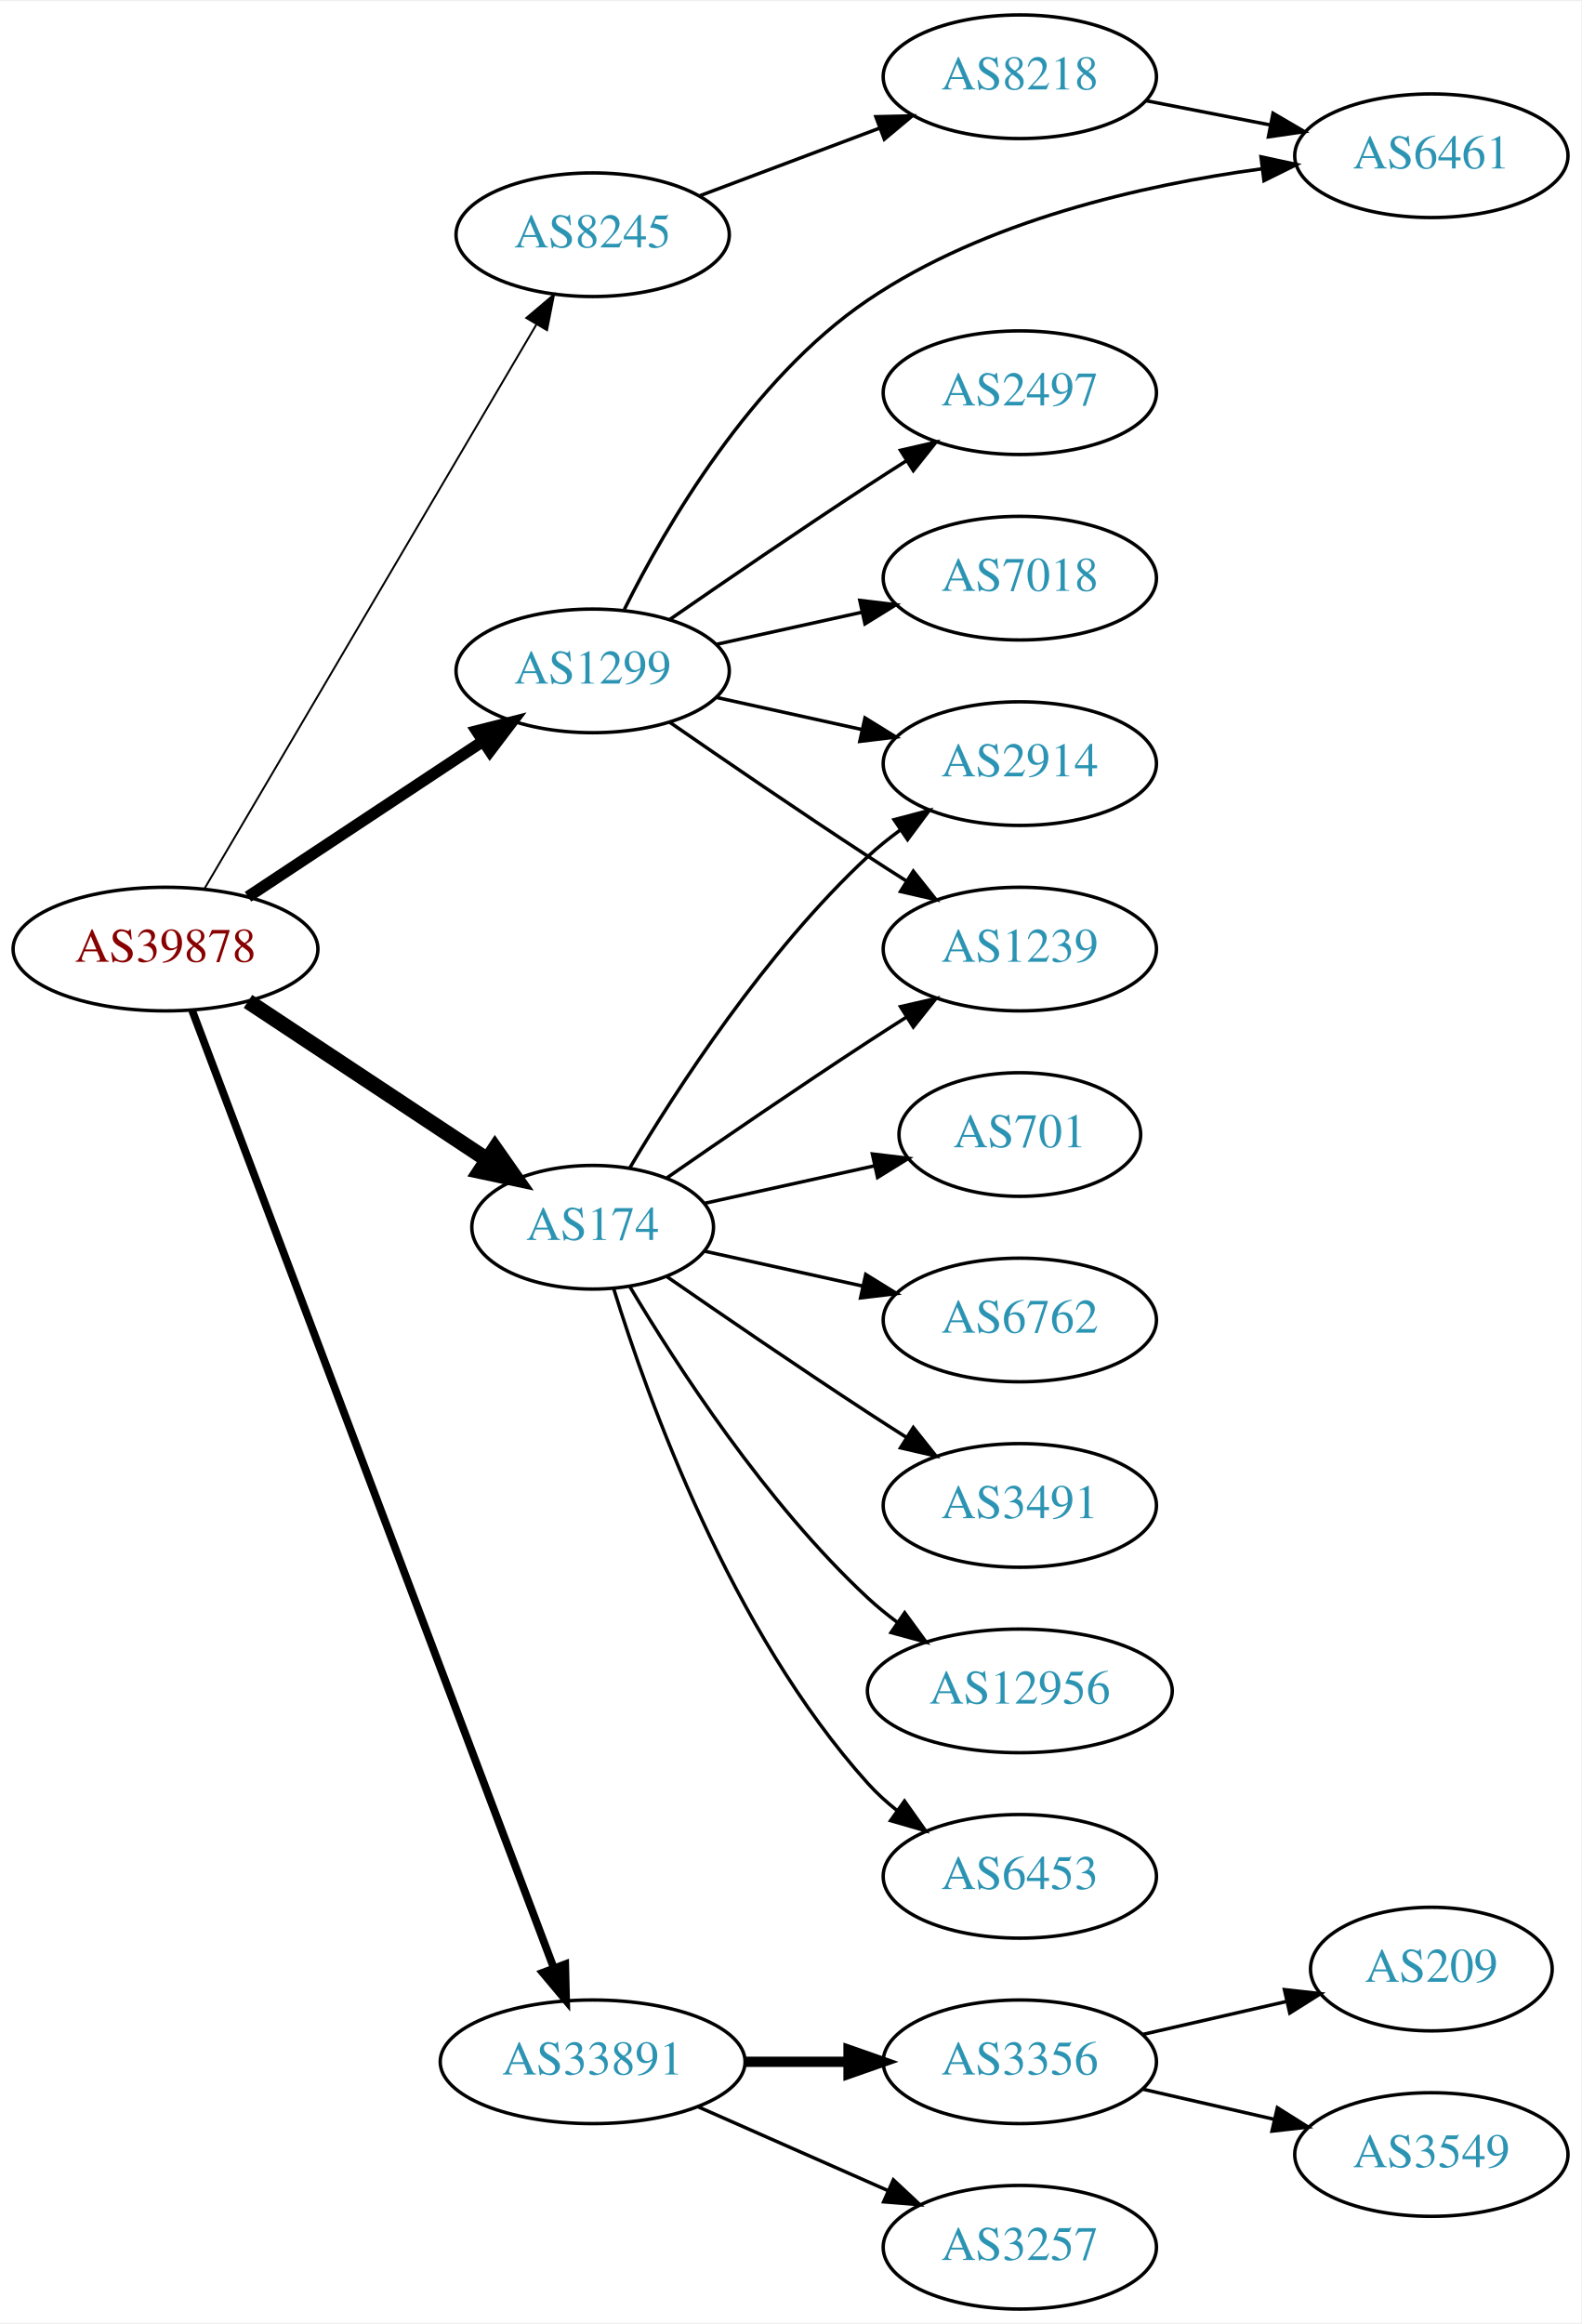
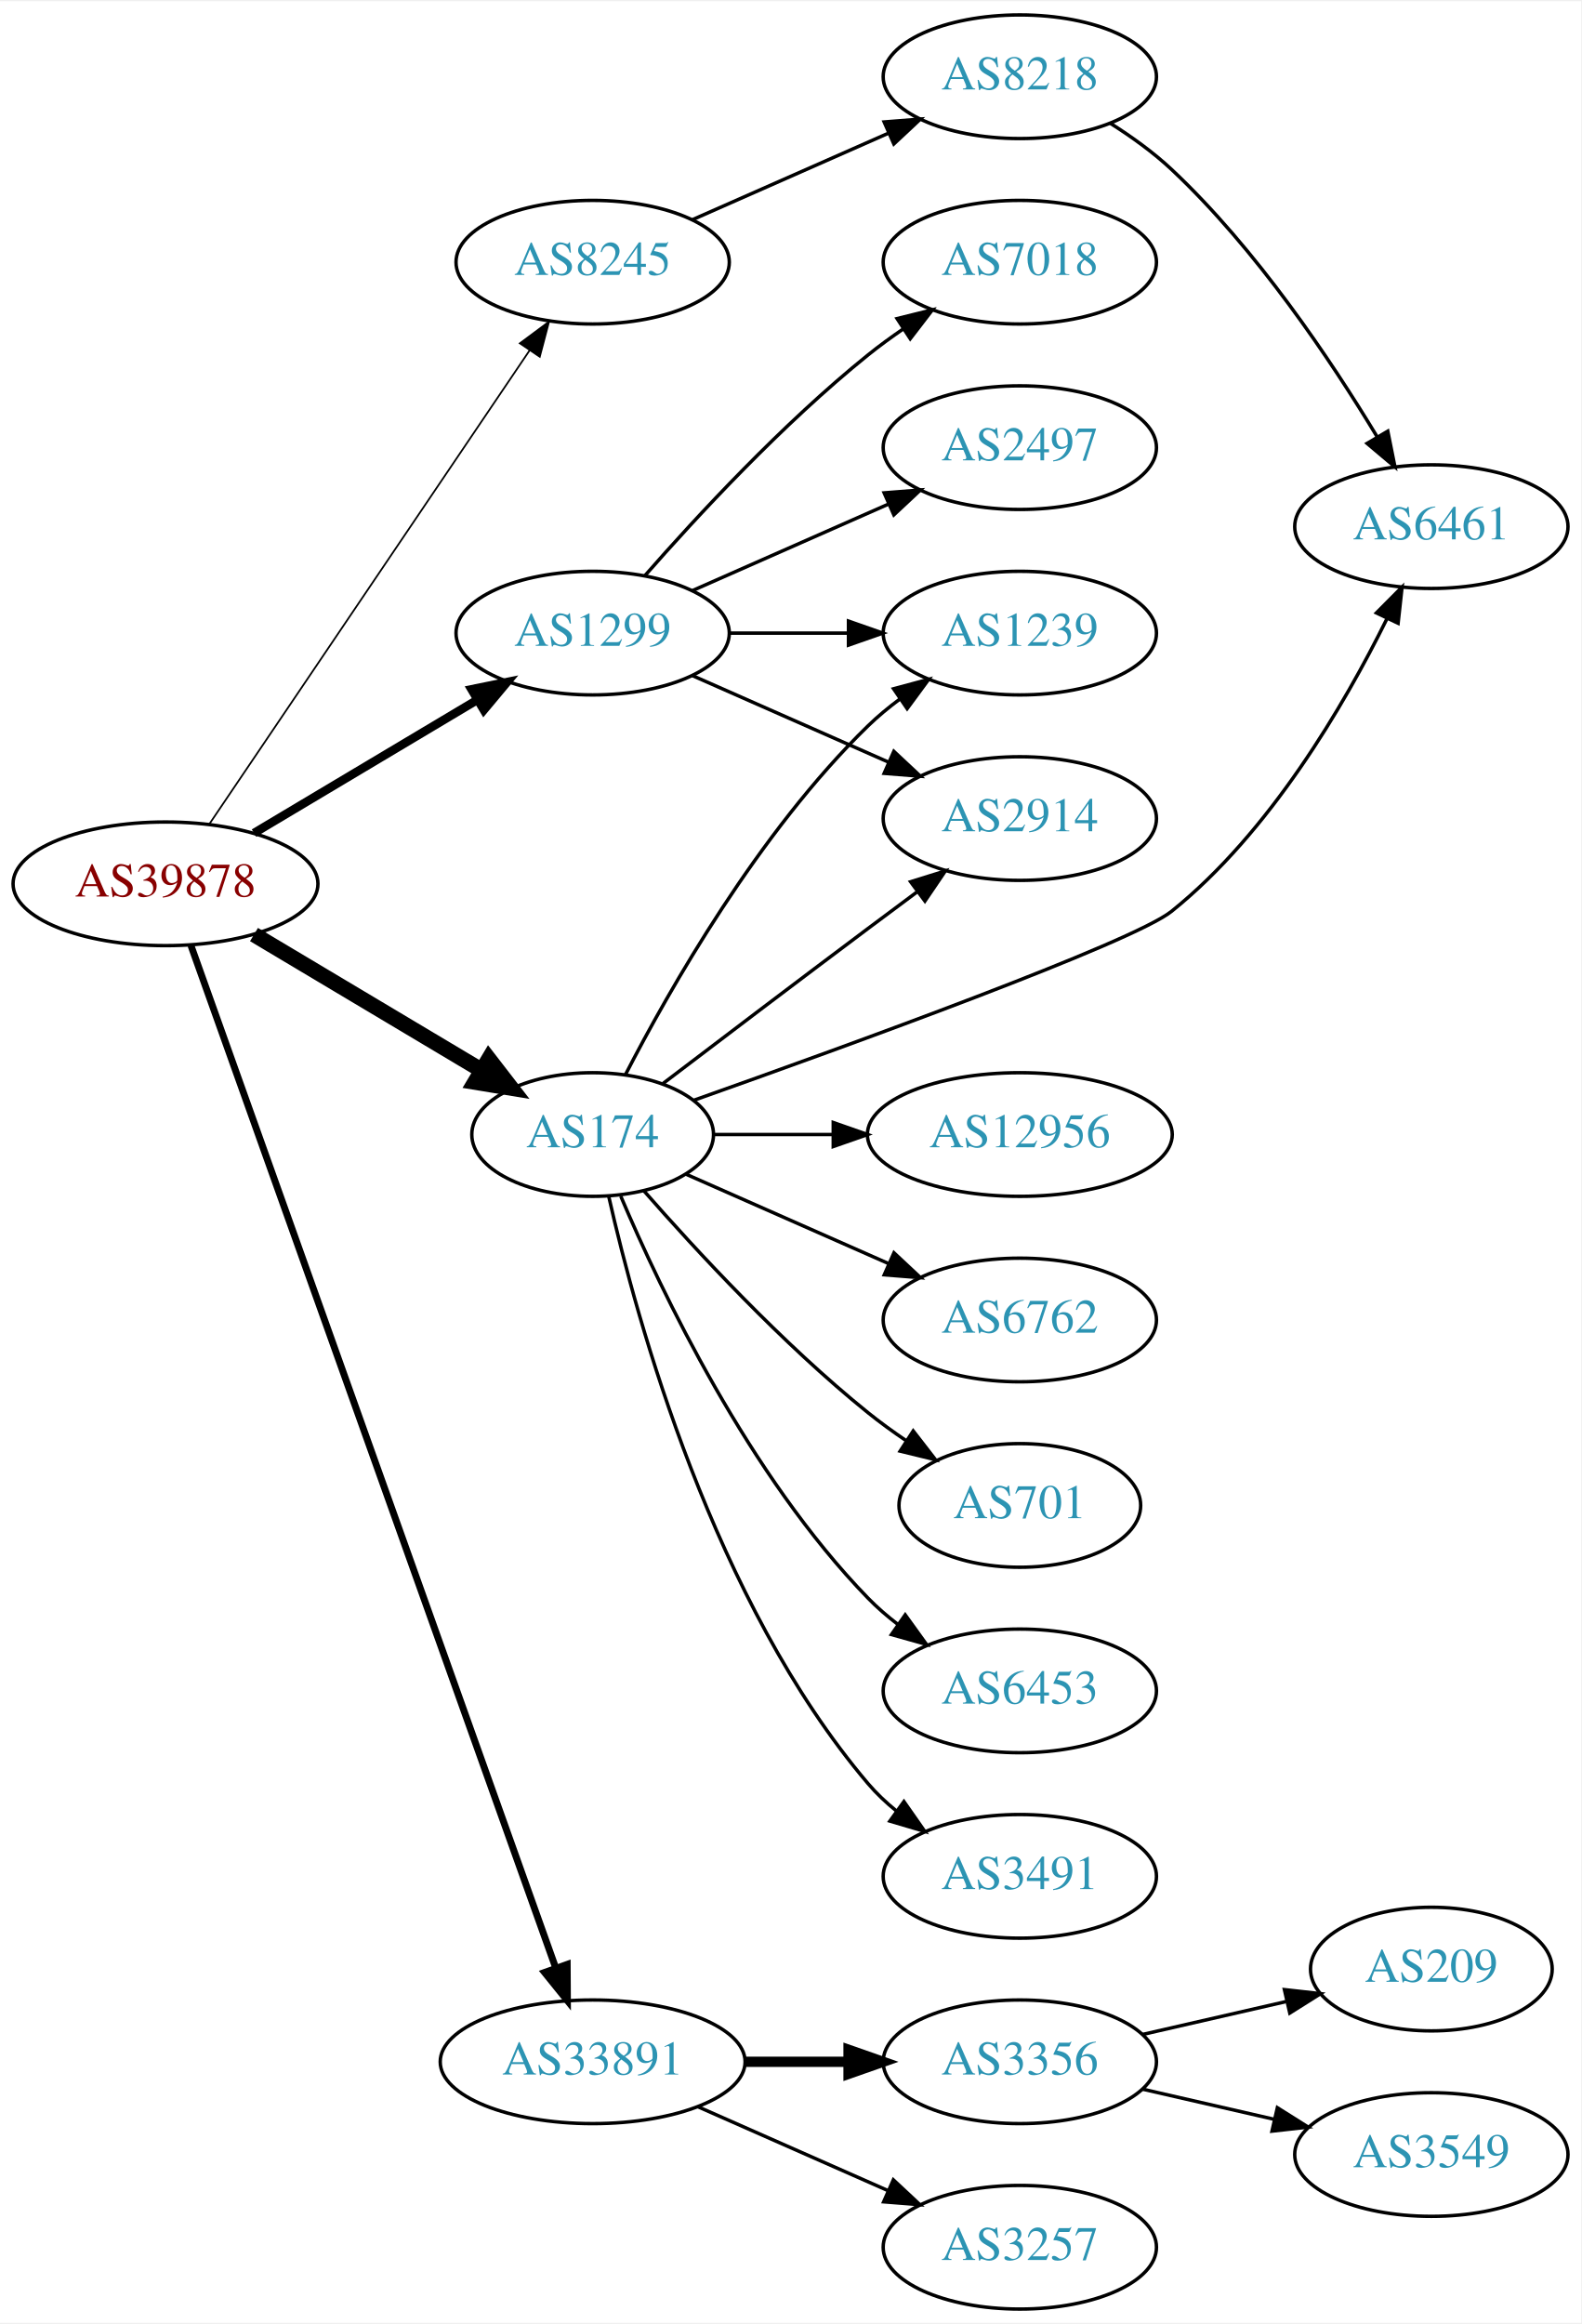
<svg xmlns="http://www.w3.org/2000/svg" xmlns:xlink="http://www.w3.org/1999/xlink" width="460pt" height="676pt" viewBox="0.00 0.00 460.47 676.00">
  <g id="graph0" class="graph" transform="scale(1 1) rotate(0) translate(4 672)">
    <polygon fill="white" stroke="none" points="-4,4 -4,-672 456.469,-672 456.469,4 -4,4" />
    <g id="node1" class="node">
      <g id="a_node1">
        <a xlink:href="/asn/39878" xlink:title="AS39878 ~ Peter Rauter GmbH [AT]">
-           <ellipse fill="#ffffff" stroke="black" cx="44.196" cy="-396" rx="44.393" ry="18" />
-           <text text-anchor="middle" x="44.196" y="-392.3" font-family="Times,serif" font-size="14.00" fill="#880000">AS39878</text>
+           <ellipse fill="#ffffff" stroke="black" cx="44.196" cy="-415" rx="44.393" ry="18" />
+           <text text-anchor="middle" x="44.196" y="-411.3" font-family="Times,serif" font-size="14.00" fill="#880000">AS39878</text>
        </a>
      </g>
    </g>
    <g id="node2" class="node">
      <g id="a_node2">
        <a xlink:href="/asn/174" xlink:title="AS174 ~ Cogent Communications [US]">
-           <ellipse fill="#ffffff" stroke="black" cx="168.588" cy="-315" rx="35.194" ry="18" />
-           <text text-anchor="middle" x="168.588" y="-311.3" font-family="Times,serif" font-size="14.00" fill="#2c94b3">AS174</text>
+           <ellipse fill="#ffffff" stroke="black" cx="168.588" cy="-342" rx="35.194" ry="18" />
+           <text text-anchor="middle" x="168.588" y="-338.3" font-family="Times,serif" font-size="14.00" fill="#2c94b3">AS174</text>
        </a>
      </g>
    </g>
    <g id="edge1" class="edge">
-       <path fill="none" stroke="black" stroke-width="4.5" d="M68.217,-380.765C87.936,-367.714 116.46,-348.837 137.894,-334.652" />
-       <polygon fill="black" stroke="black" stroke-width="4.5" points="140.142,-337.886 146.308,-329.083 135.796,-331.319 140.142,-337.886" />
+       <path fill="none" stroke="black" stroke-width="4.5" d="M69.964,-400.227C89.07,-388.832 115.624,-372.994 136.215,-360.712" />
+       <polygon fill="black" stroke="black" stroke-width="4.5" points="138.35,-364.024 144.921,-355.52 134.316,-357.261 138.35,-364.024" />
    </g>
    <g id="node3" class="node">
      <g id="a_node3">
        <a xlink:href="/asn/1299" xlink:title="AS1299 ~ Telia Carrier [EU]">
-           <ellipse fill="#ffffff" stroke="black" cx="168.588" cy="-477" rx="39.794" ry="18" />
-           <text text-anchor="middle" x="168.588" y="-473.3" font-family="Times,serif" font-size="14.00" fill="#2c94b3">AS1299</text>
+           <ellipse fill="#ffffff" stroke="black" cx="168.588" cy="-488" rx="39.794" ry="18" />
+           <text text-anchor="middle" x="168.588" y="-484.3" font-family="Times,serif" font-size="14.00" fill="#2c94b3">AS1299</text>
        </a>
      </g>
    </g>
    <g id="edge2" class="edge">
-       <path fill="none" stroke="black" stroke-width="3.375" d="M68.217,-411.235C87.571,-424.044 115.406,-442.466 136.696,-456.555" />
-       <polygon fill="black" stroke="black" stroke-width="3.375" points="134.813,-459.506 145.084,-462.107 138.676,-453.669 134.813,-459.506" />
+       <path fill="none" stroke="black" stroke-width="2.5" d="M69.964,-429.773C88.705,-440.95 114.611,-456.402 135.028,-468.58" />
+       <polygon fill="black" stroke="black" stroke-width="2.5" points="133.309,-471.63 143.69,-473.746 136.895,-465.618 133.309,-471.63" />
    </g>
    <g id="node4" class="node">
      <g id="a_node4">
        <a xlink:href="/asn/8245" xlink:title="AS8245 ~ Video-Broadcast GmbH [AT]">
-           <ellipse fill="#ffffff" stroke="black" cx="168.588" cy="-604" rx="39.794" ry="18" />
-           <text text-anchor="middle" x="168.588" y="-600.3" font-family="Times,serif" font-size="14.00" fill="#2c94b3">AS8245</text>
+           <ellipse fill="#ffffff" stroke="black" cx="168.588" cy="-596" rx="39.794" ry="18" />
+           <text text-anchor="middle" x="168.588" y="-592.3" font-family="Times,serif" font-size="14.00" fill="#2c94b3">AS8245</text>
        </a>
      </g>
    </g>
    <g id="edge3" class="edge">
-       <path fill="none" stroke="black" stroke-width="0.562" d="M55.631,-413.734C77.228,-450.436 126.915,-534.877 152.201,-577.85" />
-       <polygon fill="black" stroke="black" stroke-width="0.562" points="149.264,-579.761 157.352,-586.604 155.297,-576.211 149.264,-579.761" />
+       <path fill="none" stroke="black" stroke-width="0.5" d="M56.932,-432.355C78.589,-464.384 124.934,-532.921 150.233,-570.334" />
+       <polygon fill="black" stroke="black" stroke-width="0.5" points="147.387,-572.374 155.888,-578.698 153.186,-568.453 147.387,-572.374" />
    </g>
    <g id="node5" class="node">
      <g id="a_node5">
        <a xlink:href="/asn/33891" xlink:title="AS33891 ~ CORE-BACKBONE GMBH GLOBAL NETWORK [DE]">
          <ellipse fill="#ffffff" stroke="black" cx="168.588" cy="-72" rx="44.393" ry="18" />
          <text text-anchor="middle" x="168.588" y="-68.3" font-family="Times,serif" font-size="14.00" fill="#2c94b3">AS33891</text>
        </a>
      </g>
    </g>
    <g id="edge4" class="edge">
-       <path fill="none" stroke="black" stroke-width="2.25" d="M51.951,-378.119C72.263,-324.349 132.884,-163.871 157.264,-99.33" />
-       <polygon fill="black" stroke="black" stroke-width="2.25" points="160.595,-100.418 160.854,-89.826 154.046,-97.944 160.595,-100.418" />
+       <path fill="none" stroke="black" stroke-width="2" d="M51.604,-397.042C71.721,-340.664 133.712,-166.938 157.838,-99.324" />
+       <polygon fill="black" stroke="black" stroke-width="2" points="161.179,-100.375 161.244,-89.781 154.586,-98.022 161.179,-100.375" />
    </g>
    <g id="node6" class="node">
      <g id="a_node6">
-         <a xlink:href="/asn/2914" xlink:title="AS2914 ~ NTT America, Inc. [US]">
-           <ellipse fill="#ffffff" stroke="black" cx="292.98" cy="-450" rx="39.794" ry="18" />
-           <text text-anchor="middle" x="292.98" y="-446.3" font-family="Times,serif" font-size="14.00" fill="#2c94b3">AS2914</text>
-         </a>
-       </g>
-     </g>
-     <g id="edge5" class="edge">
-       <path fill="none" stroke="black" d="M179.401,-332.279C192.907,-355.011 218.967,-395.314 248.784,-423 251.691,-425.699 254.904,-428.28 258.228,-430.703" />
-       <polygon fill="black" stroke="black" points="256.363,-433.667 266.606,-436.375 260.287,-427.87 256.363,-433.667" />
-     </g>
-     <g id="node7" class="node">
-       <g id="a_node7">
-         <a xlink:href="/asn/6453" xlink:title="AS6453 ~ TATA COMMUNICATIONS (AMERICA) INC [US]">
-           <ellipse fill="#ffffff" stroke="black" cx="292.98" cy="-126" rx="39.794" ry="18" />
-           <text text-anchor="middle" x="292.98" y="-122.3" font-family="Times,serif" font-size="14.00" fill="#2c94b3">AS6453</text>
-         </a>
-       </g>
-     </g>
-     <g id="edge6" class="edge">
-       <path fill="none" stroke="black" d="M174.726,-297.06C184.629,-265.021 208.966,-197.188 248.784,-153 251.3,-150.208 254.172,-147.599 257.211,-145.188" />
-       <polygon fill="black" stroke="black" points="259.394,-147.93 265.519,-139.285 255.34,-142.224 259.394,-147.93" />
-     </g>
-     <g id="node8" class="node">
-       <g id="a_node8">
-         <a xlink:href="/asn/701" xlink:title="AS701 ~ UUNET [US]">
-           <ellipse fill="#ffffff" stroke="black" cx="292.98" cy="-342" rx="35.194" ry="18" />
-           <text text-anchor="middle" x="292.98" y="-338.3" font-family="Times,serif" font-size="14.00" fill="#2c94b3">AS701</text>
-         </a>
-       </g>
-     </g>
-     <g id="edge7" class="edge">
-       <path fill="none" stroke="black" d="M201.107,-321.953C216.24,-325.292 234.568,-329.335 250.788,-332.913" />
-       <polygon fill="black" stroke="black" points="250.049,-336.334 260.568,-335.07 251.557,-329.498 250.049,-336.334" />
-     </g>
-     <g id="node9" class="node">
-       <g id="a_node9">
        <a xlink:href="/asn/6762" xlink:title="AS6762 ~ TELECOM ITALIA SPARKLE S.p.A. [IT]">
          <ellipse fill="#ffffff" stroke="black" cx="292.98" cy="-288" rx="39.794" ry="18" />
          <text text-anchor="middle" x="292.98" y="-284.3" font-family="Times,serif" font-size="14.00" fill="#2c94b3">AS6762</text>
        </a>
      </g>
    </g>
+     <g id="edge5" class="edge">
+       <path fill="none" stroke="black" d="M195.844,-330.416C213.03,-322.833 235.743,-312.812 254.777,-304.414" />
+       <polygon fill="black" stroke="black" points="256.329,-307.555 264.065,-300.316 253.503,-301.151 256.329,-307.555" />
+     </g>
+     <g id="node7" class="node">
+       <g id="a_node7">
+         <a xlink:href="/asn/2914" xlink:title="AS2914 ~ NTT America, Inc. [US]">
+           <ellipse fill="#ffffff" stroke="black" cx="292.98" cy="-434" rx="39.794" ry="18" />
+           <text text-anchor="middle" x="292.98" y="-430.3" font-family="Times,serif" font-size="14.00" fill="#2c94b3">AS2914</text>
+         </a>
+       </g>
+     </g>
+     <g id="edge6" class="edge">
+       <path fill="none" stroke="black" d="M189.072,-356.853C205.076,-369.031 228.353,-386.693 248.784,-402 253.359,-405.427 258.218,-409.047 262.962,-412.57" />
+       <polygon fill="black" stroke="black" points="261.175,-415.602 271.293,-418.745 265.344,-409.978 261.175,-415.602" />
+     </g>
+     <g id="node8" class="node">
+       <g id="a_node8">
+         <a xlink:href="/asn/1239" xlink:title="AS1239 ~ Sprint [US]">
+           <ellipse fill="#ffffff" stroke="black" cx="292.98" cy="-488" rx="39.794" ry="18" />
+           <text text-anchor="middle" x="292.98" y="-484.3" font-family="Times,serif" font-size="14.00" fill="#2c94b3">AS1239</text>
+         </a>
+       </g>
+     </g>
+     <g id="edge7" class="edge">
+       <path fill="none" stroke="black" d="M178.127,-359.419C190.901,-384.196 216.928,-430.041 248.784,-461 251.628,-463.764 254.802,-466.388 258.101,-468.837" />
+       <polygon fill="black" stroke="black" points="256.217,-471.788 266.448,-474.541 260.167,-466.009 256.217,-471.788" />
+     </g>
+     <g id="node9" class="node">
+       <g id="a_node9">
+         <a xlink:href="/asn/701" xlink:title="AS701 ~ UUNET [US]">
+           <ellipse fill="#ffffff" stroke="black" cx="292.98" cy="-234" rx="35.194" ry="18" />
+           <text text-anchor="middle" x="292.98" y="-230.3" font-family="Times,serif" font-size="14.00" fill="#2c94b3">AS701</text>
+         </a>
+       </g>
+     </g>
    <g id="edge8" class="edge">
-       <path fill="none" stroke="black" d="M201.107,-308.047C215.168,-304.945 231.986,-301.235 247.31,-297.854" />
-       <polygon fill="black" stroke="black" points="248.109,-301.262 257.12,-295.69 246.601,-294.427 248.109,-301.262" />
+       <path fill="none" stroke="black" d="M183.462,-325.655C198.532,-308.441 223.81,-281.099 248.784,-261 252.289,-258.179 256.107,-255.413 259.975,-252.792" />
+       <polygon fill="black" stroke="black" points="261.933,-255.694 268.421,-247.318 258.126,-249.82 261.933,-255.694" />
    </g>
    <g id="node10" class="node">
      <g id="a_node10">
-         <a xlink:href="/asn/1239" xlink:title="AS1239 ~ Sprint [US]">
-           <ellipse fill="#ffffff" stroke="black" cx="292.98" cy="-396" rx="39.794" ry="18" />
-           <text text-anchor="middle" x="292.98" y="-392.3" font-family="Times,serif" font-size="14.00" fill="#2c94b3">AS1239</text>
+         <a xlink:href="/asn/6453" xlink:title="AS6453 ~ TATA COMMUNICATIONS (AMERICA) INC [US]">
+           <ellipse fill="#ffffff" stroke="black" cx="292.98" cy="-180" rx="39.794" ry="18" />
+           <text text-anchor="middle" x="292.98" y="-176.3" font-family="Times,serif" font-size="14.00" fill="#2c94b3">AS6453</text>
        </a>
      </g>
    </g>
    <g id="edge9" class="edge">
-       <path fill="none" stroke="black" d="M190.279,-329.44C206.17,-340.449 228.721,-355.897 248.784,-369 252.366,-371.339 256.137,-373.759 259.897,-376.144" />
-       <polygon fill="black" stroke="black" points="258.23,-379.231 268.558,-381.596 261.959,-373.307 258.23,-379.231" />
+       <path fill="none" stroke="black" d="M176.779,-324.025C188.546,-296.318 214.12,-242.652 248.784,-207 251.404,-204.305 254.345,-201.761 257.428,-199.392" />
+       <polygon fill="black" stroke="black" points="259.603,-202.141 265.796,-193.545 255.594,-196.403 259.603,-202.141" />
    </g>
    <g id="node11" class="node">
      <g id="a_node11">
        <a xlink:href="/asn/3491" xlink:title="AS3491 ~ PCCW Global, Inc. [US]">
-           <ellipse fill="#ffffff" stroke="black" cx="292.98" cy="-234" rx="39.794" ry="18" />
-           <text text-anchor="middle" x="292.98" y="-230.3" font-family="Times,serif" font-size="14.00" fill="#2c94b3">AS3491</text>
+           <ellipse fill="#ffffff" stroke="black" cx="292.98" cy="-126" rx="39.794" ry="18" />
+           <text text-anchor="middle" x="292.98" y="-122.3" font-family="Times,serif" font-size="14.00" fill="#2c94b3">AS3491</text>
        </a>
      </g>
    </g>
    <g id="edge10" class="edge">
-       <path fill="none" stroke="black" d="M190.279,-300.56C206.17,-289.551 228.721,-274.103 248.784,-261 252.366,-258.661 256.137,-256.241 259.897,-253.856" />
-       <polygon fill="black" stroke="black" points="261.959,-256.693 268.558,-248.404 258.23,-250.769 261.959,-256.693" />
+       <path fill="none" stroke="black" d="M173.282,-323.925C181.422,-287.852 203.855,-205.86 248.784,-153 251.219,-150.136 254.035,-147.479 257.04,-145.039" />
+       <polygon fill="black" stroke="black" points="259.228,-147.776 265.3,-139.094 255.139,-142.095 259.228,-147.776" />
    </g>
    <g id="node12" class="node">
      <g id="a_node12">
-         <a xlink:href="/asn/12956" xlink:title="AS12956 ~ TELXIUS [ES]">
-           <ellipse fill="#ffffff" stroke="black" cx="292.98" cy="-180" rx="44.393" ry="18" />
-           <text text-anchor="middle" x="292.98" y="-176.3" font-family="Times,serif" font-size="14.00" fill="#2c94b3">AS12956</text>
+         <a xlink:href="/asn/6461" xlink:title="AS6461 ~ Zayo Bandwidth [US]">
+           <ellipse fill="#ffffff" stroke="black" cx="412.823" cy="-519" rx="39.794" ry="18" />
+           <text text-anchor="middle" x="412.823" y="-515.3" font-family="Times,serif" font-size="14.00" fill="#2c94b3">AS6461</text>
        </a>
      </g>
    </g>
    <g id="edge11" class="edge">
-       <path fill="none" stroke="black" d="M179.401,-297.721C192.907,-274.989 218.967,-234.686 248.784,-207 251.391,-204.58 254.244,-202.254 257.203,-200.052" />
-       <polygon fill="black" stroke="black" points="259.451,-202.754 265.703,-194.2 255.481,-196.988 259.451,-202.754" />
-     </g>
-     <g id="edge13" class="edge">
-       <path fill="none" stroke="black" d="M204.661,-469.263C217.848,-466.354 233.028,-463.005 246.994,-459.924" />
-       <polygon fill="black" stroke="black" points="247.891,-463.31 256.903,-457.738 246.383,-456.475 247.891,-463.31" />
-     </g>
-     <g id="edge14" class="edge">
-       <path fill="none" stroke="black" d="M190.945,-462.099C206.796,-451.123 228.999,-435.921 248.784,-423 252.366,-420.661 256.137,-418.241 259.897,-415.856" />
-       <polygon fill="black" stroke="black" points="261.959,-418.693 268.558,-410.404 258.23,-412.769 261.959,-418.693" />
+       <path fill="none" stroke="black" d="M198.15,-352.012C242.967,-367.881 325.891,-397.94 337.176,-407 365.81,-429.988 387.417,-466.955 399.835,-492.077" />
+       <polygon fill="black" stroke="black" points="396.819,-493.883 404.29,-501.396 403.135,-490.864 396.819,-493.883" />
    </g>
    <g id="node13" class="node">
      <g id="a_node13">
-         <a xlink:href="/asn/7018" xlink:title="AS7018 ~ AT&amp;T Services, Inc. [US]">
-           <ellipse fill="#ffffff" stroke="black" cx="292.98" cy="-504" rx="39.794" ry="18" />
-           <text text-anchor="middle" x="292.98" y="-500.3" font-family="Times,serif" font-size="14.00" fill="#2c94b3">AS7018</text>
+         <a xlink:href="/asn/12956" xlink:title="AS12956 ~ TELXIUS [ES]">
+           <ellipse fill="#ffffff" stroke="black" cx="292.98" cy="-342" rx="44.393" ry="18" />
+           <text text-anchor="middle" x="292.98" y="-338.3" font-family="Times,serif" font-size="14.00" fill="#2c94b3">AS12956</text>
        </a>
      </g>
    </g>
    <g id="edge12" class="edge">
-       <path fill="none" stroke="black" d="M204.661,-484.737C217.848,-487.646 233.028,-490.995 246.994,-494.076" />
-       <polygon fill="black" stroke="black" points="246.383,-497.525 256.903,-496.262 247.891,-490.69 246.383,-497.525" />
+       <path fill="none" stroke="black" d="M204.007,-342C214.725,-342 226.809,-342 238.509,-342" />
+       <polygon fill="black" stroke="black" points="238.649,-345.5 248.649,-342 238.649,-338.5 238.649,-345.5" />
+     </g>
+     <g id="edge13" class="edge">
+       <path fill="none" stroke="black" d="M197.667,-475.611C214.615,-468.134 236.413,-458.517 254.782,-450.412" />
+       <polygon fill="black" stroke="black" points="256.296,-453.57 264.032,-446.331 253.47,-447.166 256.296,-453.57" />
+     </g>
+     <g id="edge15" class="edge">
+       <path fill="none" stroke="black" d="M208.314,-488C219.252,-488 231.303,-488 242.769,-488" />
+       <polygon fill="black" stroke="black" points="243.087,-491.5 253.087,-488 243.087,-484.5 243.087,-491.5" />
    </g>
    <g id="node14" class="node">
      <g id="a_node14">
        <a xlink:href="/asn/2497" xlink:title="AS2497 ~ Internet Initiative Japan Inc. [JP]">
-           <ellipse fill="#ffffff" stroke="black" cx="292.98" cy="-558" rx="39.794" ry="18" />
-           <text text-anchor="middle" x="292.98" y="-554.3" font-family="Times,serif" font-size="14.00" fill="#2c94b3">AS2497</text>
-         </a>
-       </g>
-     </g>
-     <g id="edge15" class="edge">
-       <path fill="none" stroke="black" d="M190.945,-491.901C206.796,-502.877 228.999,-518.079 248.784,-531 252.366,-533.339 256.137,-535.759 259.897,-538.144" />
-       <polygon fill="black" stroke="black" points="258.23,-541.231 268.558,-543.596 261.959,-535.307 258.23,-541.231" />
+           <ellipse fill="#ffffff" stroke="black" cx="292.98" cy="-542" rx="39.794" ry="18" />
+           <text text-anchor="middle" x="292.98" y="-538.3" font-family="Times,serif" font-size="14.00" fill="#2c94b3">AS2497</text>
+         </a>
+       </g>
+     </g>
+     <g id="edge14" class="edge">
+       <path fill="none" stroke="black" d="M197.667,-500.389C214.615,-507.866 236.413,-517.483 254.782,-525.588" />
+       <polygon fill="black" stroke="black" points="253.47,-528.834 264.032,-529.669 256.296,-522.43 253.47,-528.834" />
    </g>
    <g id="node15" class="node">
      <g id="a_node15">
-         <a xlink:href="/asn/6461" xlink:title="AS6461 ~ Zayo Bandwidth [US]">
-           <ellipse fill="#ffffff" stroke="black" cx="412.823" cy="-627" rx="39.794" ry="18" />
-           <text text-anchor="middle" x="412.823" y="-623.3" font-family="Times,serif" font-size="14.00" fill="#2c94b3">AS6461</text>
+         <a xlink:href="/asn/7018" xlink:title="AS7018 ~ AT&amp;T Services, Inc. [US]">
+           <ellipse fill="#ffffff" stroke="black" cx="292.98" cy="-596" rx="39.794" ry="18" />
+           <text text-anchor="middle" x="292.98" y="-592.3" font-family="Times,serif" font-size="14.00" fill="#2c94b3">AS7018</text>
        </a>
      </g>
    </g>
    <g id="edge16" class="edge">
-       <path fill="none" stroke="black" d="M177.823,-494.916C189.892,-519.132 214.705,-561.929 248.784,-585 282.894,-608.091 328.855,-618.487 363.284,-623.167" />
-       <polygon fill="black" stroke="black" points="363.218,-626.686 373.572,-624.444 364.08,-619.739 363.218,-626.686" />
+       <path fill="none" stroke="black" d="M183.74,-504.663C198.842,-521.894 223.963,-549.024 248.784,-569 252.04,-571.62 255.565,-574.192 259.149,-576.646" />
+       <polygon fill="black" stroke="black" points="257.237,-579.577 267.522,-582.121 261.068,-573.719 257.237,-579.577" />
    </g>
    <g id="node16" class="node">
      <g id="a_node16">
        <a xlink:href="/asn/8218" xlink:title="AS8218 ~ legacy Neotelecoms [FR]">
          <ellipse fill="#ffffff" stroke="black" cx="292.98" cy="-650" rx="39.794" ry="18" />
          <text text-anchor="middle" x="292.98" y="-646.3" font-family="Times,serif" font-size="14.00" fill="#2c94b3">AS8218</text>
        </a>
      </g>
    </g>
    <g id="edge17" class="edge">
-       <path fill="none" stroke="black" d="M199.842,-615.371C215.583,-621.287 235.03,-628.596 251.995,-634.972" />
-       <polygon fill="black" stroke="black" points="251.058,-638.359 261.65,-638.601 253.521,-631.806 251.058,-638.359" />
+       <path fill="none" stroke="black" d="M197.667,-608.389C214.615,-615.866 236.413,-625.483 254.782,-633.588" />
+       <polygon fill="black" stroke="black" points="253.47,-636.834 264.032,-637.669 256.296,-630.43 253.47,-636.834" />
    </g>
    <g id="node17" class="node">
      <g id="a_node17">
        <a xlink:href="/asn/3257" xlink:title="AS3257 ~ GTT [DE]">
          <ellipse fill="#ffffff" stroke="black" cx="292.98" cy="-18" rx="39.794" ry="18" />
          <text text-anchor="middle" x="292.98" y="-14.3" font-family="Times,serif" font-size="14.00" fill="#2c94b3">AS3257</text>
        </a>
      </g>
    </g>
    <g id="edge19" class="edge">
      <path fill="none" stroke="black" d="M199.216,-58.928C215.81,-51.606 236.67,-42.403 254.403,-34.579" />
      <polygon fill="black" stroke="black" points="256.151,-37.634 263.887,-30.395 253.325,-31.23 256.151,-37.634" />
    </g>
    <g id="node18" class="node">
      <g id="a_node18">
        <a xlink:href="/asn/3356" xlink:title="AS3356 ~ Level 3 Parent, LLC [US]">
          <ellipse fill="#ffffff" stroke="black" cx="292.98" cy="-72" rx="39.794" ry="18" />
          <text text-anchor="middle" x="292.98" y="-68.3" font-family="Times,serif" font-size="14.00" fill="#2c94b3">AS3356</text>
        </a>
      </g>
    </g>
    <g id="edge20" class="edge">
      <path fill="none" stroke="black" stroke-width="3" d="M213.084,-72C222.773,-72 233.11,-72 243.002,-72" />
      <polygon fill="black" stroke="black" stroke-width="3" points="243.105,-75.5 253.105,-72 243.105,-68.5 243.105,-75.5" />
    </g>
    <g id="edge18" class="edge">
-       <path fill="none" stroke="black" d="M329.657,-643.037C341.088,-640.806 353.91,-638.303 365.964,-635.951" />
-       <polygon fill="black" stroke="black" points="366.717,-639.37 375.861,-634.019 365.376,-632.499 366.717,-639.37" />
+       <path fill="none" stroke="black" d="M319.39,-636.412C325.555,-632.515 331.887,-627.961 337.176,-623 361.823,-599.88 383.525,-567.536 397.086,-545.081" />
+       <polygon fill="black" stroke="black" points="400.135,-546.801 402.214,-536.412 394.11,-543.237 400.135,-546.801" />
    </g>
    <g id="node19" class="node">
      <g id="a_node19">
        <a xlink:href="/asn/3549" xlink:title="AS3549 ~ Level 3 Parent, LLC [US]">
          <ellipse fill="#ffffff" stroke="black" cx="412.823" cy="-45" rx="39.794" ry="18" />
          <text text-anchor="middle" x="412.823" y="-41.3" font-family="Times,serif" font-size="14.00" fill="#2c94b3">AS3549</text>
        </a>
      </g>
    </g>
    <g id="edge21" class="edge">
      <path fill="none" stroke="black" d="M328.7,-64.045C340.7,-61.296 354.32,-58.175 367.013,-55.267" />
      <polygon fill="black" stroke="black" points="367.979,-58.636 376.945,-52.991 366.415,-51.813 367.979,-58.636" />
    </g>
    <g id="node20" class="node">
      <g id="a_node20">
        <a xlink:href="/asn/209" xlink:title="AS209 ~ CenturyLink Communications, LLC [US]">
          <ellipse fill="#ffffff" stroke="black" cx="412.823" cy="-99" rx="35.194" ry="18" />
          <text text-anchor="middle" x="412.823" y="-95.3" font-family="Times,serif" font-size="14.00" fill="#2c94b3">AS209</text>
        </a>
      </g>
    </g>
    <g id="edge22" class="edge">
      <path fill="none" stroke="black" d="M328.7,-79.955C341.792,-82.955 356.814,-86.397 370.455,-89.522" />
      <polygon fill="black" stroke="black" points="370.033,-93.016 380.562,-91.838 371.597,-86.193 370.033,-93.016" />
    </g>
  </g>
</svg>
